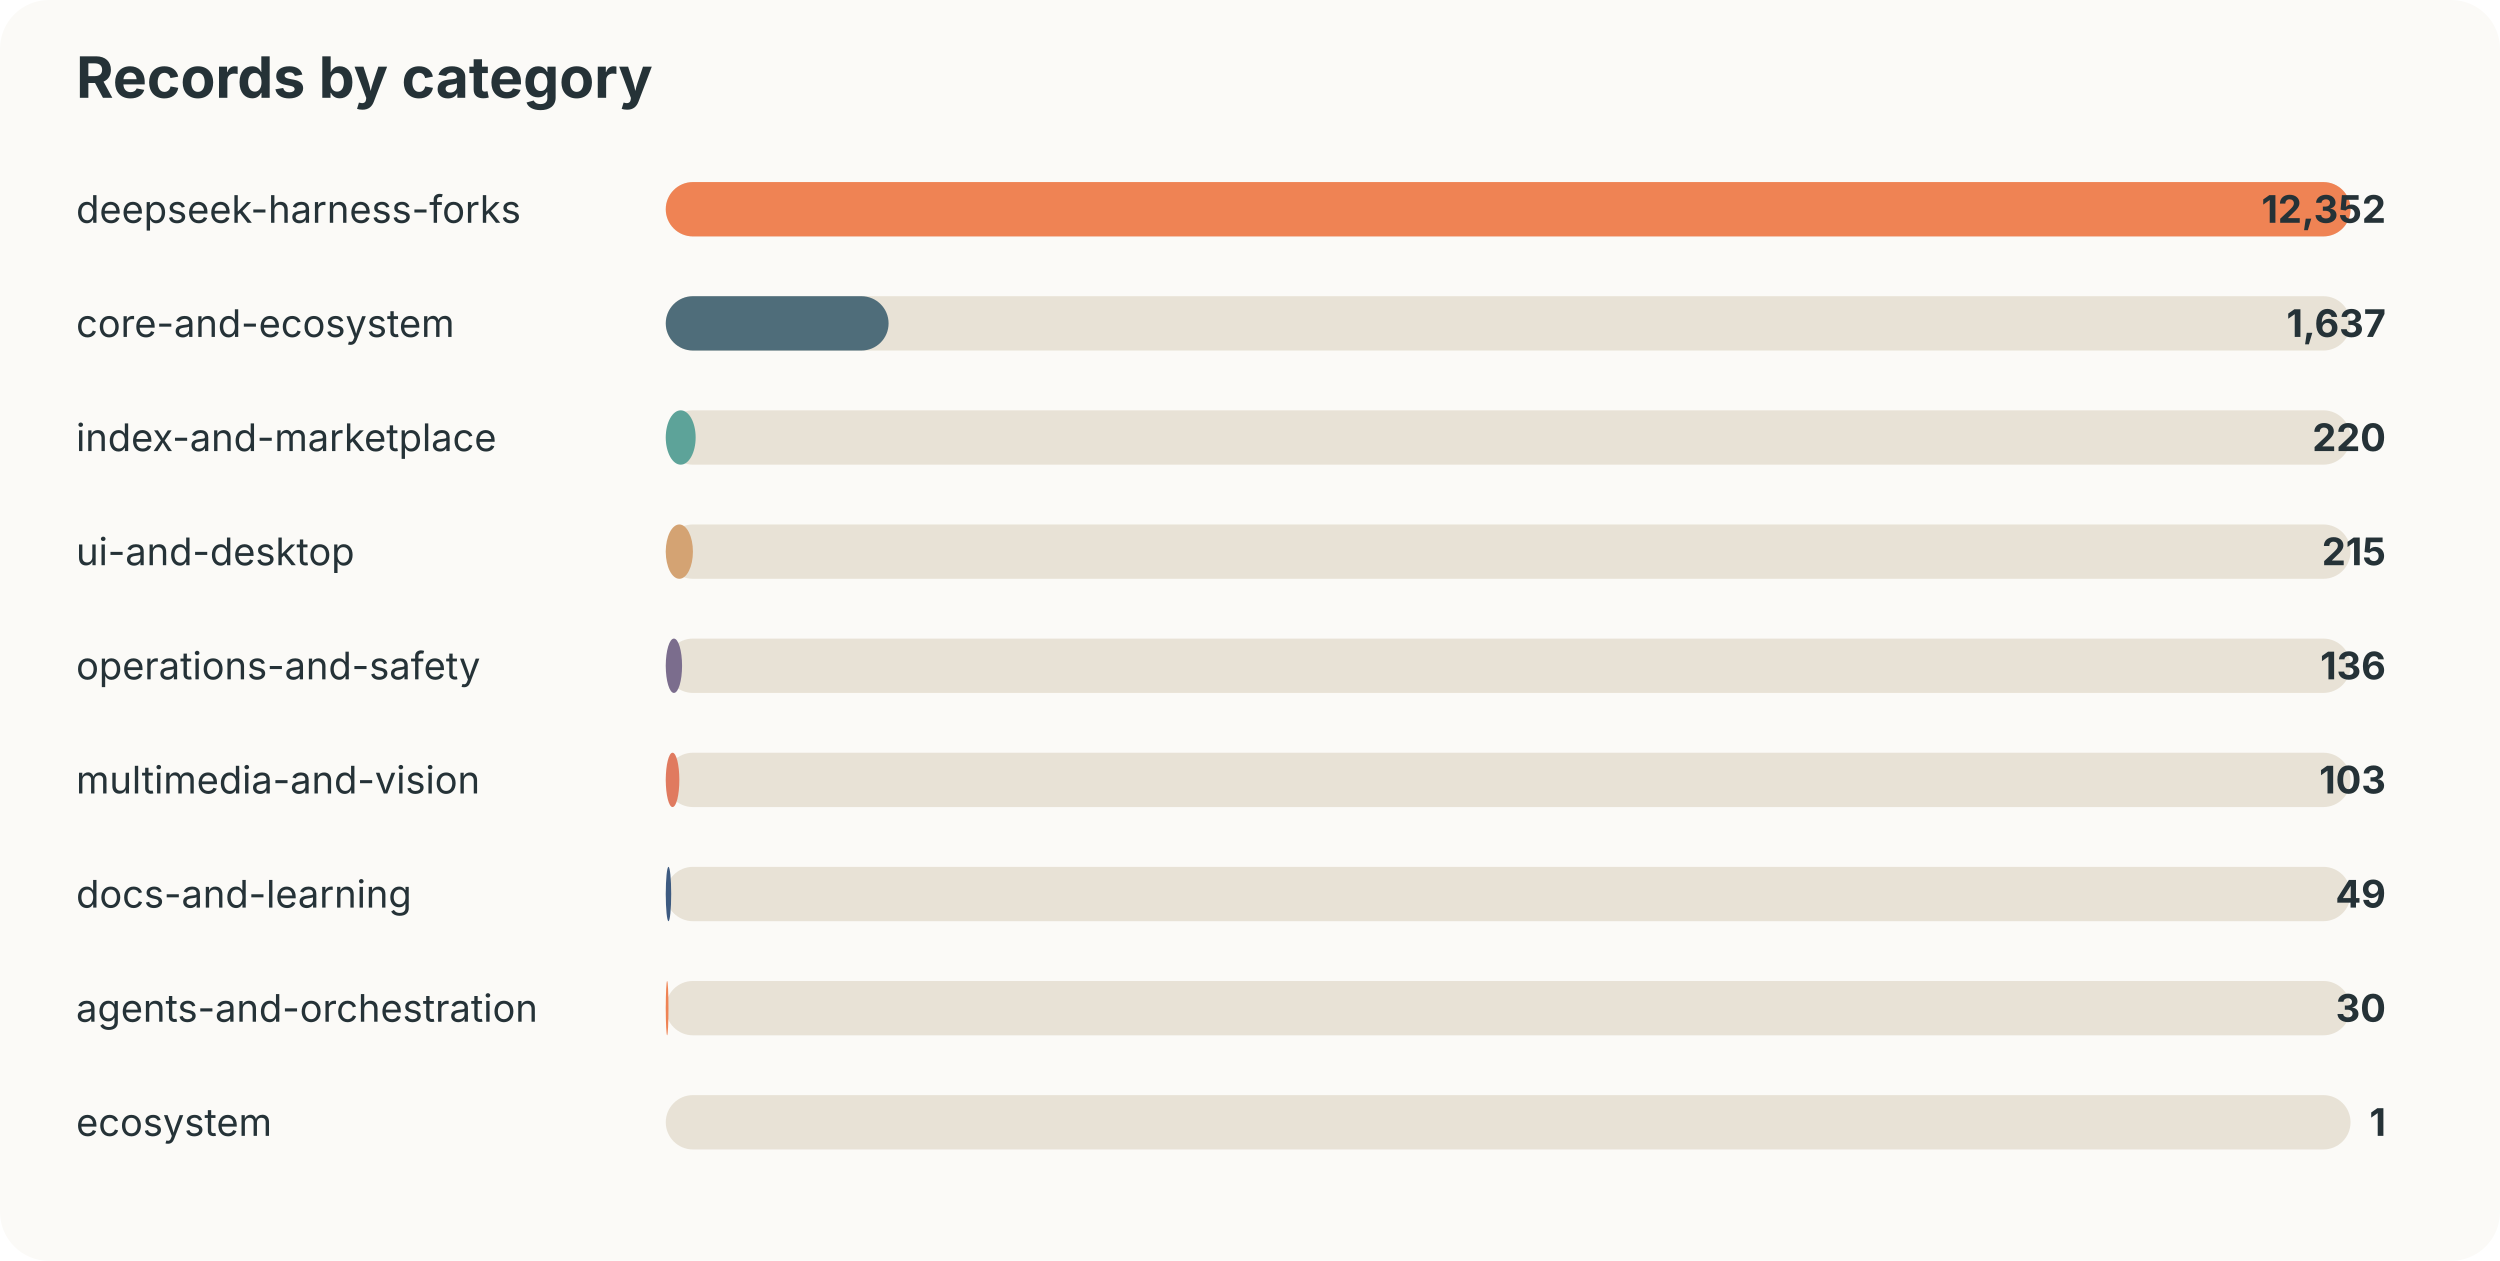
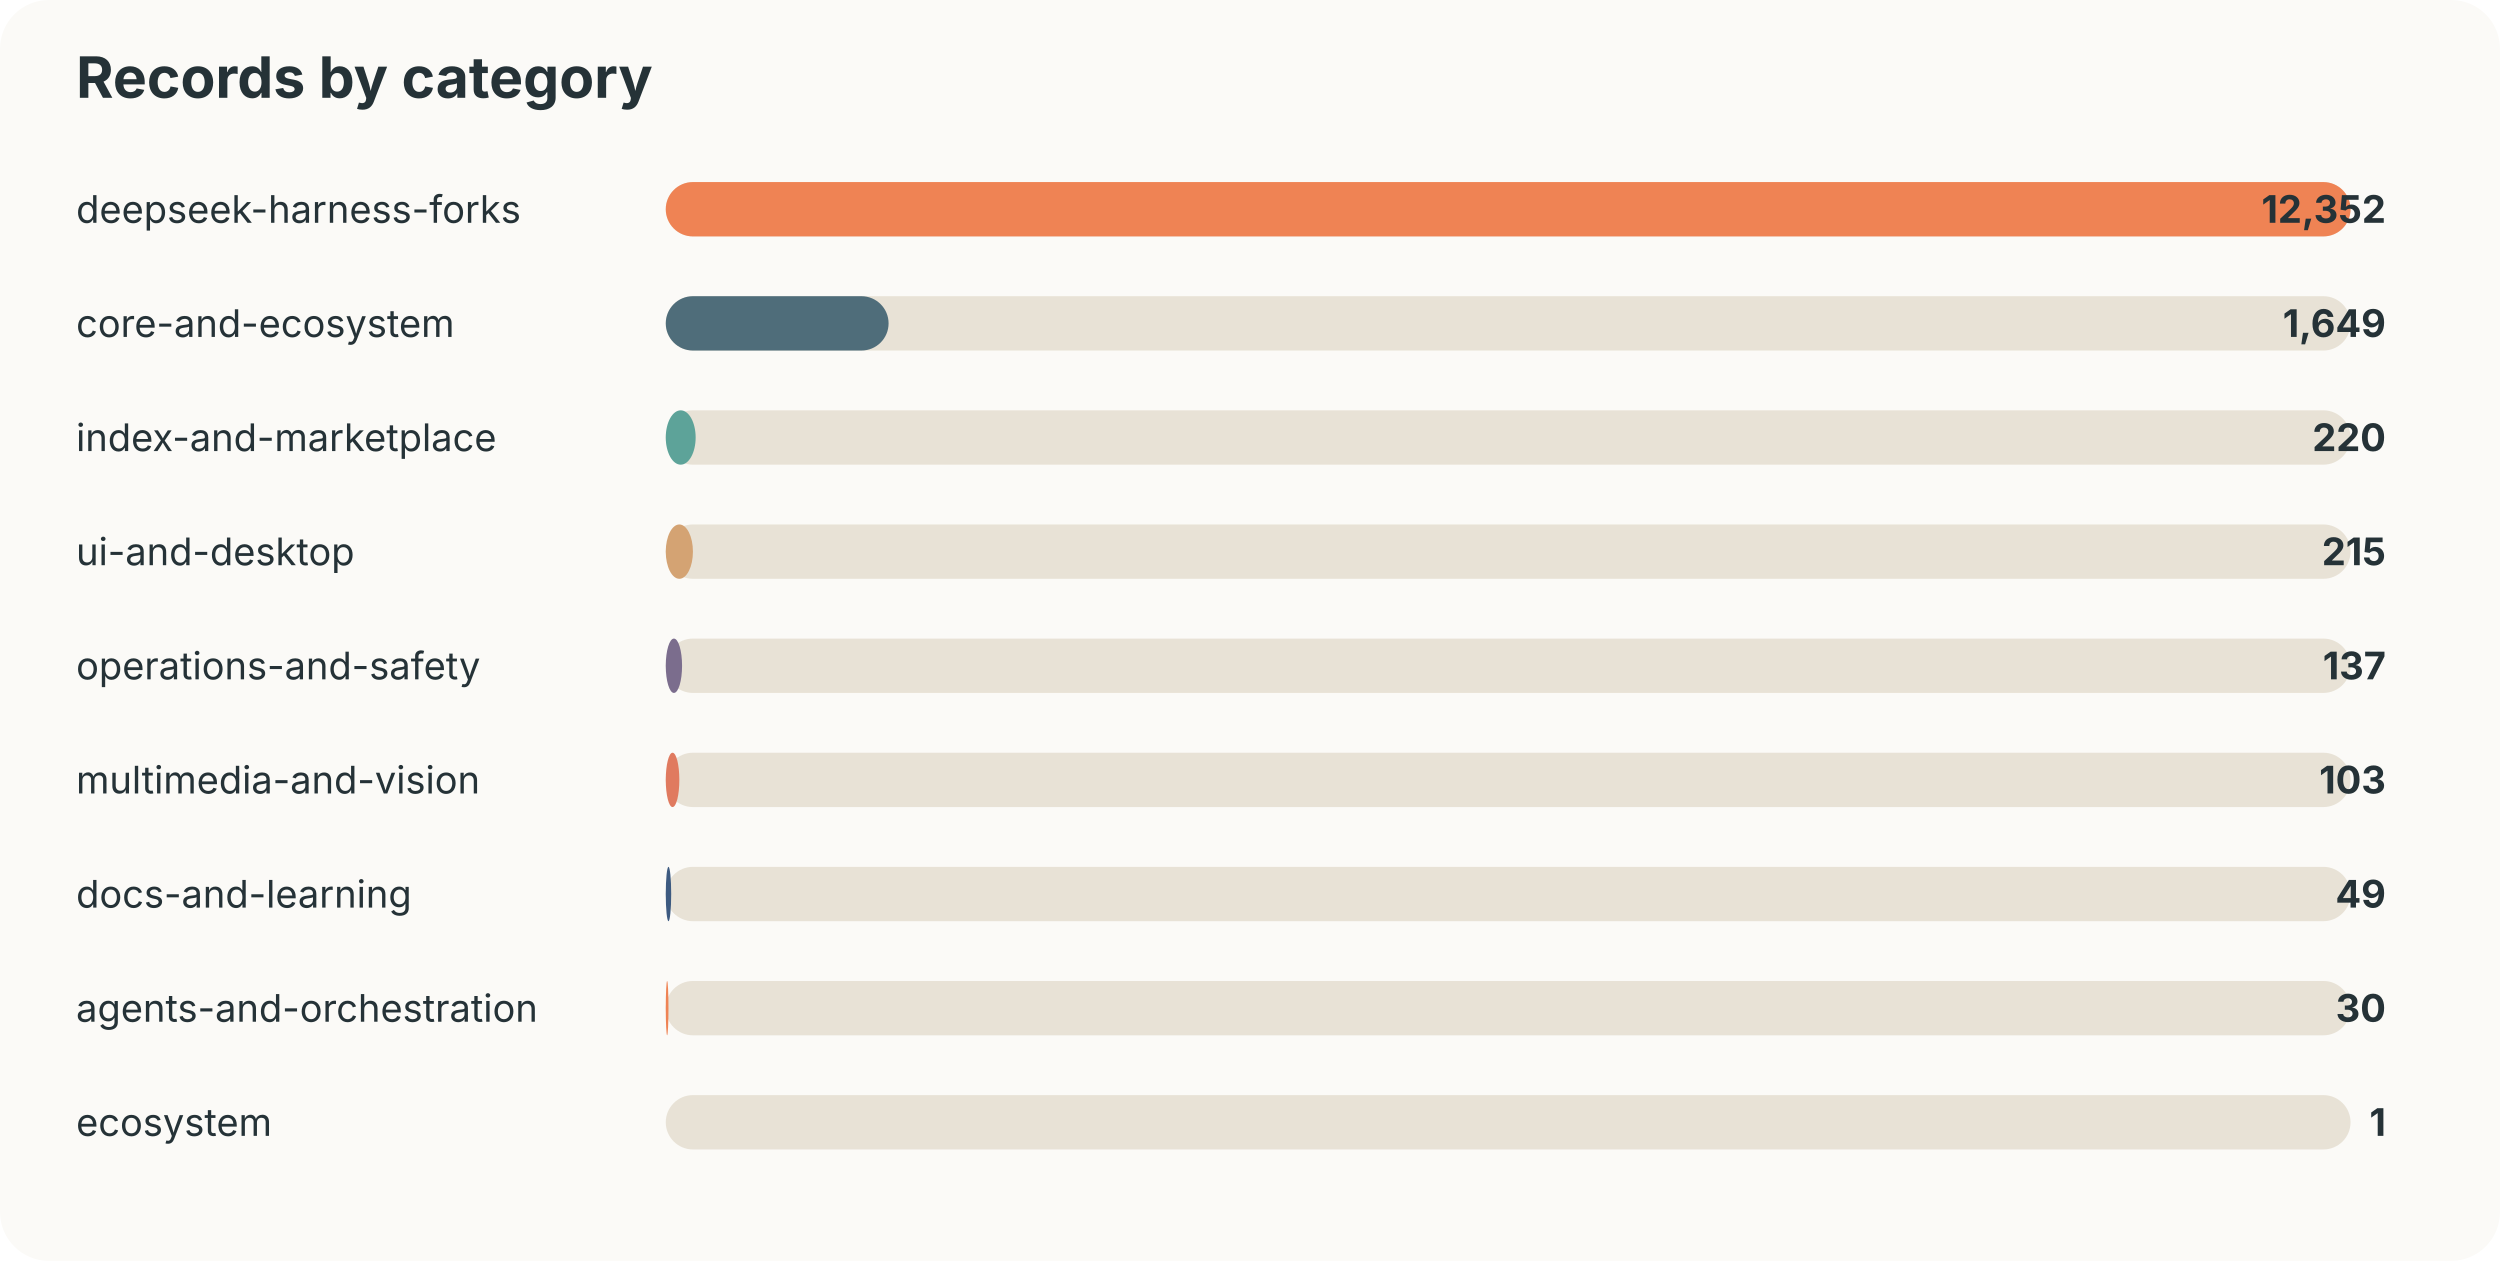
<svg xmlns="http://www.w3.org/2000/svg" width="920" height="464" viewBox="0 0 920 464">
  <style>text{font-family:-apple-system,BlinkMacSystemFont,"Segoe UI",sans-serif;fill:#253237} .muted{fill:#6b7a80;font-size:13px}</style>
  <rect width="100%" height="100%" rx="18" fill="#fbfaf7" />
  <text x="28" y="36" font-size="21" font-weight="700">Records by category</text>
  <text x="28" y="82" font-size="14">deepseek-harness-forks</text>
  <rect x="245" y="67" width="620" height="20" rx="10" fill="#e8e2d6" />
  <rect x="245" y="67" width="620" height="20" rx="10" fill="#ef8354" />
  <text x="878" y="82" text-anchor="end" font-size="14" font-weight="700">12,352</text>
  <text x="28" y="124" font-size="14">core-and-ecosystem</text>
  <rect x="245" y="109" width="620" height="20" rx="10" fill="#e8e2d6" />
  <rect x="245" y="109" width="82" height="20" rx="10" fill="#4f6d7a" />
-   <text x="878" y="124" text-anchor="end" font-size="14" font-weight="700">1,637</text>
+   <text x="878" y="124" text-anchor="end" font-size="14" font-weight="700">1,649</text>
  <text x="28" y="166" font-size="14">index-and-marketplace</text>
  <rect x="245" y="151" width="620" height="20" rx="10" fill="#e8e2d6" />
  <rect x="245" y="151" width="11" height="20" rx="10" fill="#5da399" />
  <text x="878" y="166" text-anchor="end" font-size="14" font-weight="700">220</text>
  <text x="28" y="208" font-size="14">ui-and-desktop</text>
  <rect x="245" y="193" width="620" height="20" rx="10" fill="#e8e2d6" />
  <rect x="245" y="193" width="10" height="20" rx="10" fill="#d4a373" />
  <text x="878" y="208" text-anchor="end" font-size="14" font-weight="700">215</text>
  <text x="28" y="250" font-size="14">operations-and-safety</text>
  <rect x="245" y="235" width="620" height="20" rx="10" fill="#e8e2d6" />
  <rect x="245" y="235" width="6" height="20" rx="10" fill="#7b6d8d" />
-   <text x="878" y="250" text-anchor="end" font-size="14" font-weight="700">136</text>
+   <text x="878" y="250" text-anchor="end" font-size="14" font-weight="700">137</text>
  <text x="28" y="292" font-size="14">multimedia-and-vision</text>
  <rect x="245" y="277" width="620" height="20" rx="10" fill="#e8e2d6" />
  <rect x="245" y="277" width="5" height="20" rx="10" fill="#e07a5f" />
  <text x="878" y="292" text-anchor="end" font-size="14" font-weight="700">103</text>
  <text x="28" y="334" font-size="14">docs-and-learning</text>
  <rect x="245" y="319" width="620" height="20" rx="10" fill="#e8e2d6" />
  <rect x="245" y="319" width="2" height="20" rx="10" fill="#3d5a80" />
  <text x="878" y="334" text-anchor="end" font-size="14" font-weight="700">49</text>
  <text x="28" y="376" font-size="14">agents-and-orchestration</text>
  <rect x="245" y="361" width="620" height="20" rx="10" fill="#e8e2d6" />
  <rect x="245" y="361" width="1" height="20" rx="10" fill="#ef8354" />
  <text x="878" y="376" text-anchor="end" font-size="14" font-weight="700">30</text>
  <text x="28" y="418" font-size="14">ecosystem</text>
  <rect x="245" y="403" width="620" height="20" rx="10" fill="#e8e2d6" />
  <rect x="245" y="403" width="0" height="20" rx="10" fill="#4f6d7a" />
  <text x="878" y="418" text-anchor="end" font-size="14" font-weight="700">1</text>
</svg>
